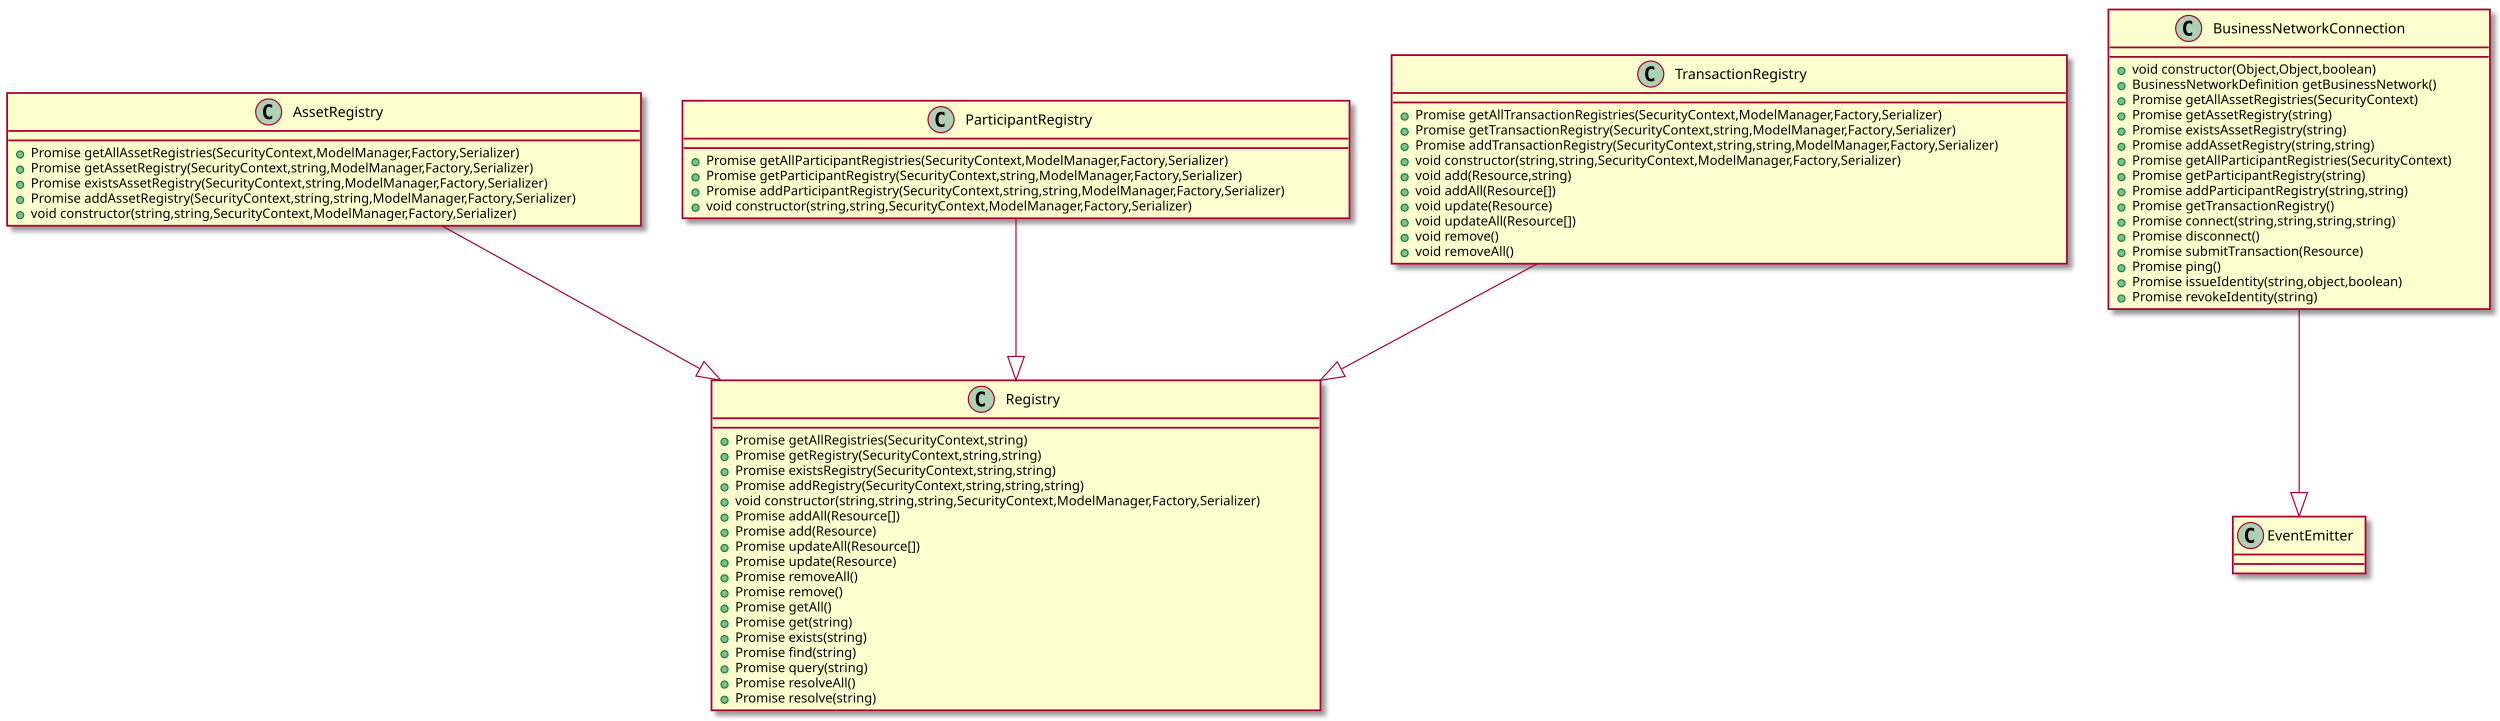
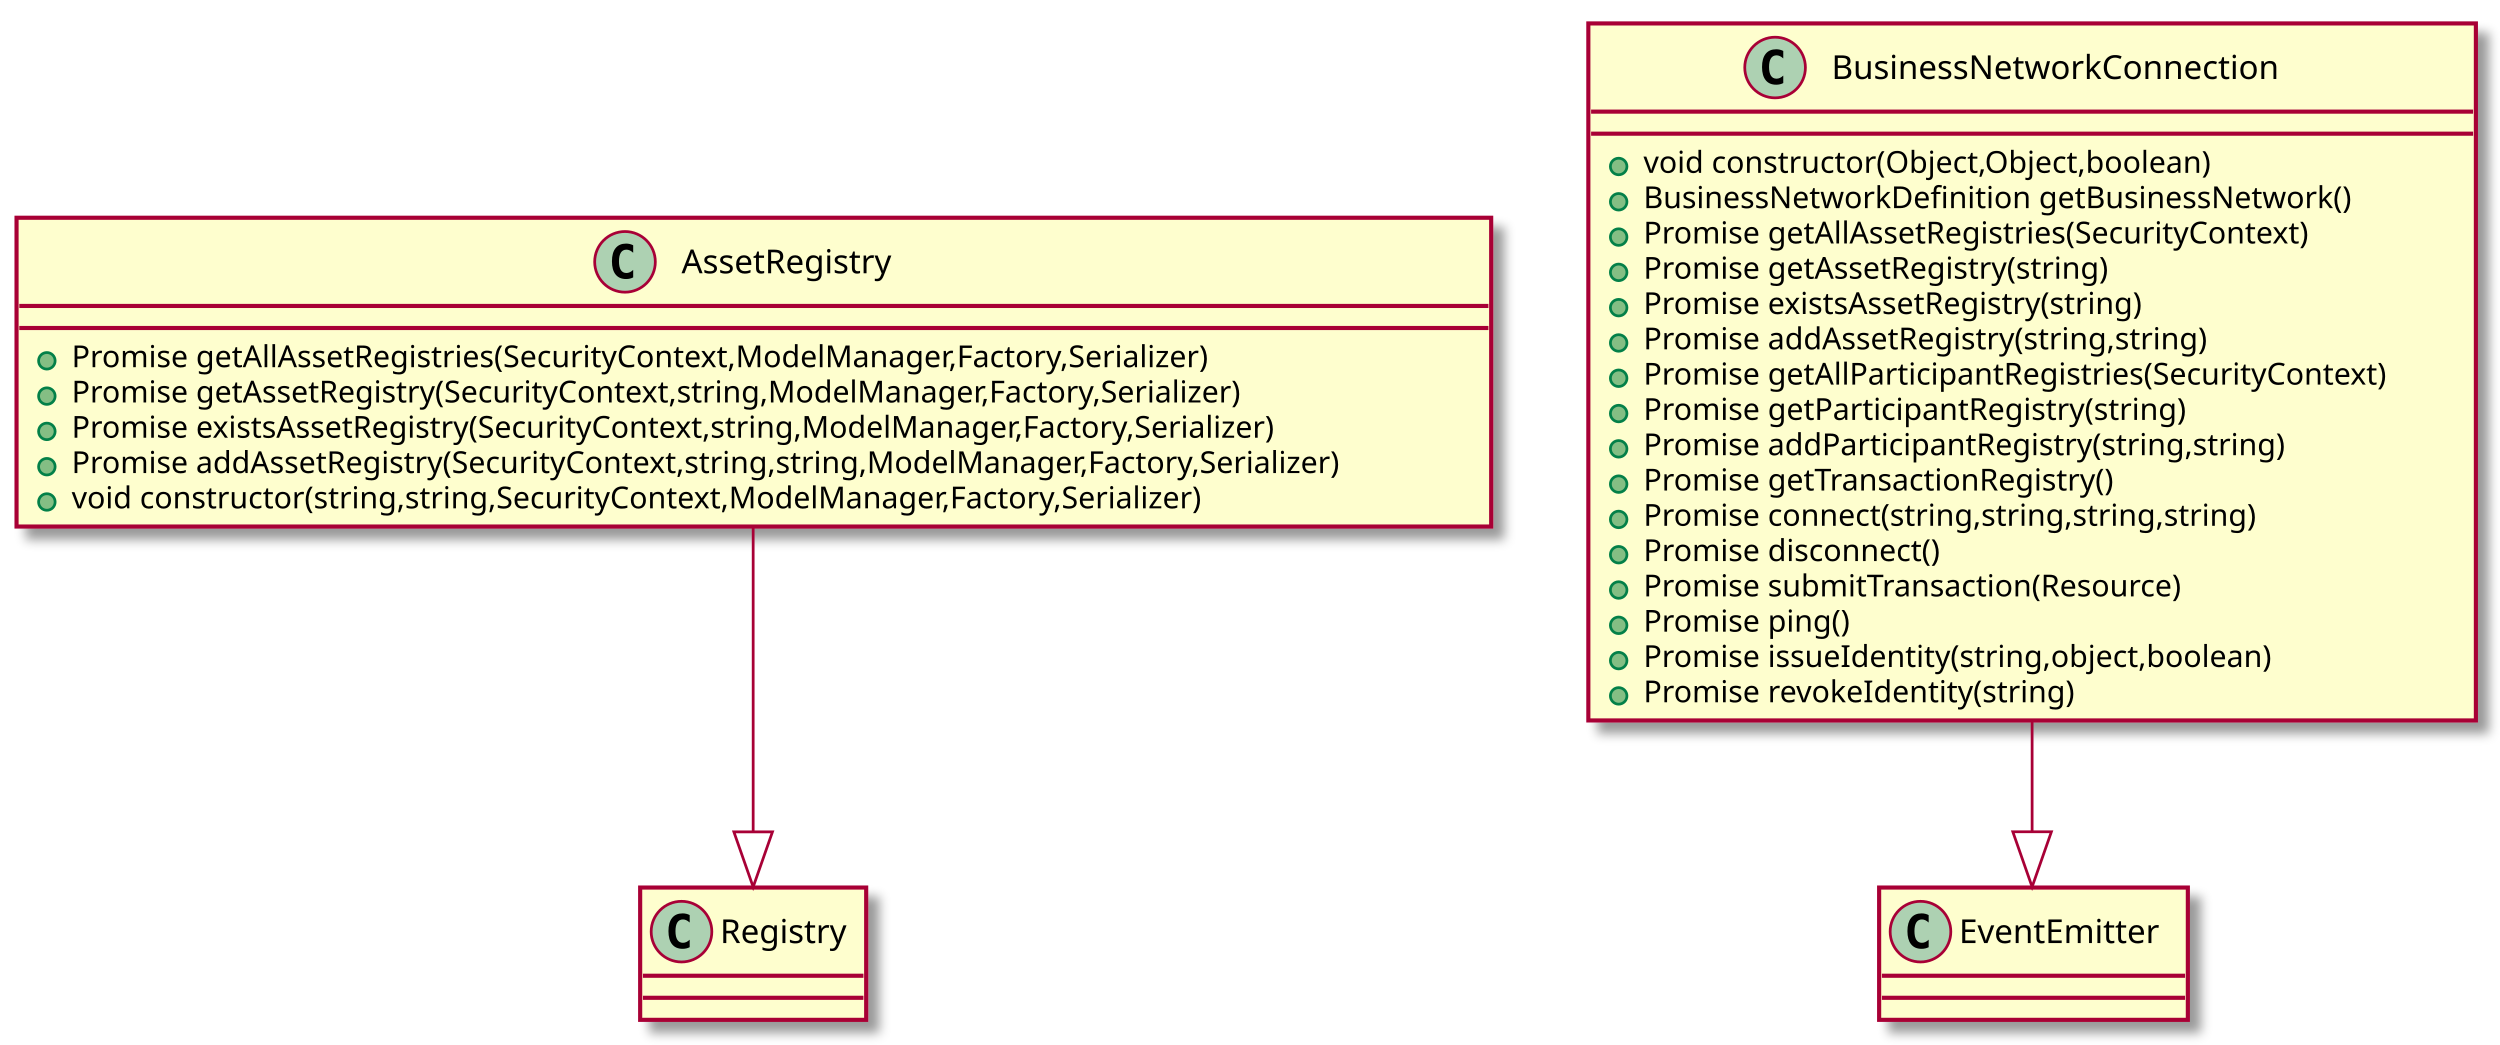
- <svg xmlns="http://www.w3.org/2000/svg" contentScriptType="application/ecmascript" contentStyleType="text/css" height="608px" preserveAspectRatio="none" style="width:2110px;height:608px;" version="1.1" viewBox="0 0 2110 608" width="2110px" zoomAndPan="magnify">
+ <svg xmlns="http://www.w3.org/2000/svg" contentScriptType="application/ecmascript" contentStyleType="text/css" height="379px" preserveAspectRatio="none" style="width:907px;height:379px;" version="1.1" viewBox="0 0 907 379" width="907px" zoomAndPan="magnify">
  <defs>
-     <filter height="300%" id="f8xkexx" width="300%" x="-1" y="-1">
+     <filter height="300%" id="fnszvtr" width="300%" x="-1" y="-1">
      <feGaussianBlur result="blurOut" stdDeviation="2.0" />
      <feColorMatrix in="blurOut" result="blurOut2" type="matrix" values="0 0 0 0 0 0 0 0 0 0 0 0 0 0 0 0 0 0 .4 0" />
      <feOffset dx="4.0" dy="4.0" in="blurOut2" result="blurOut3" />
      <feBlend in="SourceGraphic" in2="blurOut3" mode="normal" />
    </filter>
  </defs>
  <g>
-     <rect fill="#FEFECE" filter="url(#f8xkexx)" height="278.484" style="stroke: #A80036; stroke-width: 1.5;" width="514" x="600.5" y="321" />
-     <ellipse cx="828.25" cy="337" fill="#ADD1B2" rx="11" ry="11" style="stroke: #A80036; stroke-width: 1.0;" />
-     <path d="M831.219,342.641 Q830.641,342.938 830,343.086 Q829.359,343.234 828.656,343.234 Q826.156,343.234 824.836,341.586 Q823.516,339.938 823.516,336.812 Q823.516,333.688 824.836,332.031 Q826.156,330.375 828.656,330.375 Q829.359,330.375 830.008,330.531 Q830.656,330.688 831.219,330.984 L831.219,333.703 Q830.594,333.125 830,332.852 Q829.406,332.578 828.781,332.578 Q827.438,332.578 826.75,333.648 Q826.062,334.719 826.062,336.812 Q826.062,338.906 826.75,339.977 Q827.438,341.047 828.781,341.047 Q829.406,341.047 830,340.773 Q830.594,340.5 831.219,339.922 L831.219,342.641 Z " />
-     <text fill="#000000" font-family="sans-serif" font-size="12" lengthAdjust="spacingAndGlyphs" textLength="50" x="848.75" y="341.154">Registry</text>
-     <line style="stroke: #A80036; stroke-width: 1.5;" x1="601.5" x2="1113.5" y1="353" y2="353" />
-     <line style="stroke: #A80036; stroke-width: 1.5;" x1="601.5" x2="1113.5" y1="361" y2="361" />
-     <ellipse cx="611.5" cy="372.902" fill="#84BE84" rx="3" ry="3" style="stroke: #038048; stroke-width: 1.0;" />
-     <text fill="#000000" font-family="sans-serif" font-size="11" lengthAdjust="spacingAndGlyphs" textLength="273" x="620.5" y="375.21">Promise getAllRegistries(SecurityContext,string)</text>
-     <ellipse cx="611.5" cy="385.707" fill="#84BE84" rx="3" ry="3" style="stroke: #038048; stroke-width: 1.0;" />
-     <text fill="#000000" font-family="sans-serif" font-size="11" lengthAdjust="spacingAndGlyphs" textLength="286" x="620.5" y="388.015">Promise getRegistry(SecurityContext,string,string)</text>
-     <ellipse cx="611.5" cy="398.512" fill="#84BE84" rx="3" ry="3" style="stroke: #038048; stroke-width: 1.0;" />
-     <text fill="#000000" font-family="sans-serif" font-size="11" lengthAdjust="spacingAndGlyphs" textLength="302" x="620.5" y="400.82">Promise existsRegistry(SecurityContext,string,string)</text>
-     <ellipse cx="611.5" cy="411.316" fill="#84BE84" rx="3" ry="3" style="stroke: #038048; stroke-width: 1.0;" />
-     <text fill="#000000" font-family="sans-serif" font-size="11" lengthAdjust="spacingAndGlyphs" textLength="326" x="620.5" y="413.625">Promise addRegistry(SecurityContext,string,string,string)</text>
-     <ellipse cx="611.5" cy="424.121" fill="#84BE84" rx="3" ry="3" style="stroke: #038048; stroke-width: 1.0;" />
-     <text fill="#000000" font-family="sans-serif" font-size="11" lengthAdjust="spacingAndGlyphs" textLength="488" x="620.5" y="426.429">void constructor(string,string,string,SecurityContext,ModelManager,Factory,Serializer)</text>
-     <ellipse cx="611.5" cy="436.926" fill="#84BE84" rx="3" ry="3" style="stroke: #038048; stroke-width: 1.0;" />
-     <text fill="#000000" font-family="sans-serif" font-size="11" lengthAdjust="spacingAndGlyphs" textLength="154" x="620.5" y="439.234">Promise addAll(Resource[])</text>
-     <ellipse cx="611.5" cy="449.731" fill="#84BE84" rx="3" ry="3" style="stroke: #038048; stroke-width: 1.0;" />
-     <text fill="#000000" font-family="sans-serif" font-size="11" lengthAdjust="spacingAndGlyphs" textLength="133" x="620.5" y="452.039">Promise add(Resource)</text>
-     <ellipse cx="611.5" cy="462.535" fill="#84BE84" rx="3" ry="3" style="stroke: #038048; stroke-width: 1.0;" />
-     <text fill="#000000" font-family="sans-serif" font-size="11" lengthAdjust="spacingAndGlyphs" textLength="172" x="620.5" y="464.843">Promise updateAll(Resource[])</text>
-     <ellipse cx="611.5" cy="475.34" fill="#84BE84" rx="3" ry="3" style="stroke: #038048; stroke-width: 1.0;" />
-     <text fill="#000000" font-family="sans-serif" font-size="11" lengthAdjust="spacingAndGlyphs" textLength="151" x="620.5" y="477.648">Promise update(Resource)</text>
-     <ellipse cx="611.5" cy="488.144" fill="#84BE84" rx="3" ry="3" style="stroke: #038048; stroke-width: 1.0;" />
-     <text fill="#000000" font-family="sans-serif" font-size="11" lengthAdjust="spacingAndGlyphs" textLength="115" x="620.5" y="490.453">Promise removeAll()</text>
-     <ellipse cx="611.5" cy="500.949" fill="#84BE84" rx="3" ry="3" style="stroke: #038048; stroke-width: 1.0;" />
-     <text fill="#000000" font-family="sans-serif" font-size="11" lengthAdjust="spacingAndGlyphs" textLength="102" x="620.5" y="503.257">Promise remove()</text>
-     <ellipse cx="611.5" cy="513.754" fill="#84BE84" rx="3" ry="3" style="stroke: #038048; stroke-width: 1.0;" />
-     <text fill="#000000" font-family="sans-serif" font-size="11" lengthAdjust="spacingAndGlyphs" textLength="90" x="620.5" y="516.062">Promise getAll()</text>
-     <ellipse cx="611.5" cy="526.559" fill="#84BE84" rx="3" ry="3" style="stroke: #038048; stroke-width: 1.0;" />
-     <text fill="#000000" font-family="sans-serif" font-size="11" lengthAdjust="spacingAndGlyphs" textLength="110" x="620.5" y="528.867">Promise get(string)</text>
-     <ellipse cx="611.5" cy="539.363" fill="#84BE84" rx="3" ry="3" style="stroke: #038048; stroke-width: 1.0;" />
-     <text fill="#000000" font-family="sans-serif" font-size="11" lengthAdjust="spacingAndGlyphs" textLength="126" x="620.5" y="541.671">Promise exists(string)</text>
-     <ellipse cx="611.5" cy="552.168" fill="#84BE84" rx="3" ry="3" style="stroke: #038048; stroke-width: 1.0;" />
-     <text fill="#000000" font-family="sans-serif" font-size="11" lengthAdjust="spacingAndGlyphs" textLength="113" x="620.5" y="554.476">Promise find(string)</text>
-     <ellipse cx="611.5" cy="564.973" fill="#84BE84" rx="3" ry="3" style="stroke: #038048; stroke-width: 1.0;" />
-     <text fill="#000000" font-family="sans-serif" font-size="11" lengthAdjust="spacingAndGlyphs" textLength="124" x="620.5" y="567.281">Promise query(string)</text>
-     <ellipse cx="611.5" cy="577.777" fill="#84BE84" rx="3" ry="3" style="stroke: #038048; stroke-width: 1.0;" />
-     <text fill="#000000" font-family="sans-serif" font-size="11" lengthAdjust="spacingAndGlyphs" textLength="114" x="620.5" y="580.085">Promise resolveAll()</text>
-     <ellipse cx="611.5" cy="590.582" fill="#84BE84" rx="3" ry="3" style="stroke: #038048; stroke-width: 1.0;" />
-     <text fill="#000000" font-family="sans-serif" font-size="11" lengthAdjust="spacingAndGlyphs" textLength="134" x="620.5" y="592.89">Promise resolve(string)</text>
-     <rect fill="#FEFECE" filter="url(#f8xkexx)" height="112.023" style="stroke: #A80036; stroke-width: 1.5;" width="535" x="6" y="78.5" />
-     <ellipse cx="226.75" cy="94.5" fill="#ADD1B2" rx="11" ry="11" style="stroke: #A80036; stroke-width: 1.0;" />
-     <path d="M229.719,100.141 Q229.141,100.438 228.5,100.586 Q227.859,100.734 227.156,100.734 Q224.656,100.734 223.336,99.086 Q222.016,97.438 222.016,94.312 Q222.016,91.188 223.336,89.531 Q224.656,87.875 227.156,87.875 Q227.859,87.875 228.508,88.031 Q229.156,88.188 229.719,88.484 L229.719,91.203 Q229.094,90.625 228.5,90.352 Q227.906,90.078 227.281,90.078 Q225.938,90.078 225.25,91.148 Q224.562,92.219 224.562,94.312 Q224.562,96.406 225.25,97.477 Q225.938,98.547 227.281,98.547 Q227.906,98.547 228.5,98.273 Q229.094,98 229.719,97.422 L229.719,100.141 Z " />
-     <text fill="#000000" font-family="sans-serif" font-size="12" lengthAdjust="spacingAndGlyphs" textLength="85" x="247.25" y="98.654">AssetRegistry</text>
-     <line style="stroke: #A80036; stroke-width: 1.5;" x1="7" x2="540" y1="110.5" y2="110.5" />
-     <line style="stroke: #A80036; stroke-width: 1.5;" x1="7" x2="540" y1="118.5" y2="118.5" />
-     <ellipse cx="17" cy="130.402" fill="#84BE84" rx="3" ry="3" style="stroke: #038048; stroke-width: 1.0;" />
-     <text fill="#000000" font-family="sans-serif" font-size="11" lengthAdjust="spacingAndGlyphs" textLength="456" x="26" y="132.71">Promise getAllAssetRegistries(SecurityContext,ModelManager,Factory,Serializer)</text>
-     <ellipse cx="17" cy="143.207" fill="#84BE84" rx="3" ry="3" style="stroke: #038048; stroke-width: 1.0;" />
-     <text fill="#000000" font-family="sans-serif" font-size="11" lengthAdjust="spacingAndGlyphs" textLength="469" x="26" y="145.515">Promise getAssetRegistry(SecurityContext,string,ModelManager,Factory,Serializer)</text>
-     <ellipse cx="17" cy="156.012" fill="#84BE84" rx="3" ry="3" style="stroke: #038048; stroke-width: 1.0;" />
-     <text fill="#000000" font-family="sans-serif" font-size="11" lengthAdjust="spacingAndGlyphs" textLength="485" x="26" y="158.32">Promise existsAssetRegistry(SecurityContext,string,ModelManager,Factory,Serializer)</text>
-     <ellipse cx="17" cy="168.816" fill="#84BE84" rx="3" ry="3" style="stroke: #038048; stroke-width: 1.0;" />
-     <text fill="#000000" font-family="sans-serif" font-size="11" lengthAdjust="spacingAndGlyphs" textLength="509" x="26" y="171.125">Promise addAssetRegistry(SecurityContext,string,string,ModelManager,Factory,Serializer)</text>
-     <ellipse cx="17" cy="181.621" fill="#84BE84" rx="3" ry="3" style="stroke: #038048; stroke-width: 1.0;" />
-     <text fill="#000000" font-family="sans-serif" font-size="11" lengthAdjust="spacingAndGlyphs" textLength="451" x="26" y="183.929">void constructor(string,string,SecurityContext,ModelManager,Factory,Serializer)</text>
-     <rect fill="#FEFECE" filter="url(#f8xkexx)" height="99.219" style="stroke: #A80036; stroke-width: 1.5;" width="563" x="576" y="85" />
-     <ellipse cx="794.25" cy="101" fill="#ADD1B2" rx="11" ry="11" style="stroke: #A80036; stroke-width: 1.0;" />
-     <path d="M797.219,106.641 Q796.641,106.938 796,107.086 Q795.359,107.234 794.656,107.234 Q792.156,107.234 790.836,105.586 Q789.516,103.938 789.516,100.812 Q789.516,97.688 790.836,96.031 Q792.156,94.375 794.656,94.375 Q795.359,94.375 796.008,94.531 Q796.656,94.688 797.219,94.984 L797.219,97.703 Q796.594,97.125 796,96.852 Q795.406,96.578 794.781,96.578 Q793.438,96.578 792.75,97.648 Q792.062,98.719 792.062,100.812 Q792.062,102.906 792.75,103.977 Q793.438,105.047 794.781,105.047 Q795.406,105.047 796,104.773 Q796.594,104.5 797.219,103.922 L797.219,106.641 Z " />
-     <text fill="#000000" font-family="sans-serif" font-size="12" lengthAdjust="spacingAndGlyphs" textLength="118" x="814.75" y="105.154">ParticipantRegistry</text>
-     <line style="stroke: #A80036; stroke-width: 1.5;" x1="577" x2="1138" y1="117" y2="117" />
-     <line style="stroke: #A80036; stroke-width: 1.5;" x1="577" x2="1138" y1="125" y2="125" />
-     <ellipse cx="587" cy="136.902" fill="#84BE84" rx="3" ry="3" style="stroke: #038048; stroke-width: 1.0;" />
-     <text fill="#000000" font-family="sans-serif" font-size="11" lengthAdjust="spacingAndGlyphs" textLength="484" x="596" y="139.21">Promise getAllParticipantRegistries(SecurityContext,ModelManager,Factory,Serializer)</text>
-     <ellipse cx="587" cy="149.707" fill="#84BE84" rx="3" ry="3" style="stroke: #038048; stroke-width: 1.0;" />
-     <text fill="#000000" font-family="sans-serif" font-size="11" lengthAdjust="spacingAndGlyphs" textLength="497" x="596" y="152.015">Promise getParticipantRegistry(SecurityContext,string,ModelManager,Factory,Serializer)</text>
-     <ellipse cx="587" cy="162.512" fill="#84BE84" rx="3" ry="3" style="stroke: #038048; stroke-width: 1.0;" />
-     <text fill="#000000" font-family="sans-serif" font-size="11" lengthAdjust="spacingAndGlyphs" textLength="537" x="596" y="164.82">Promise addParticipantRegistry(SecurityContext,string,string,ModelManager,Factory,Serializer)</text>
-     <ellipse cx="587" cy="175.316" fill="#84BE84" rx="3" ry="3" style="stroke: #038048; stroke-width: 1.0;" />
-     <text fill="#000000" font-family="sans-serif" font-size="11" lengthAdjust="spacingAndGlyphs" textLength="451" x="596" y="177.625">void constructor(string,string,SecurityContext,ModelManager,Factory,Serializer)</text>
-     <rect fill="#FEFECE" filter="url(#f8xkexx)" height="176.047" style="stroke: #A80036; stroke-width: 1.5;" width="570" x="1174.5" y="46.5" />
-     <ellipse cx="1393.25" cy="62.5" fill="#ADD1B2" rx="11" ry="11" style="stroke: #A80036; stroke-width: 1.0;" />
-     <path d="M1396.219,68.141 Q1395.641,68.438 1395,68.586 Q1394.359,68.734 1393.656,68.734 Q1391.156,68.734 1389.836,67.086 Q1388.516,65.438 1388.516,62.312 Q1388.516,59.188 1389.836,57.531 Q1391.156,55.875 1393.656,55.875 Q1394.359,55.875 1395.008,56.031 Q1395.656,56.188 1396.219,56.484 L1396.219,59.203 Q1395.594,58.625 1395,58.352 Q1394.406,58.078 1393.781,58.078 Q1392.438,58.078 1391.75,59.148 Q1391.062,60.219 1391.062,62.312 Q1391.062,64.406 1391.75,65.477 Q1392.438,66.547 1393.781,66.547 Q1394.406,66.547 1395,66.273 Q1395.594,66 1396.219,65.422 L1396.219,68.141 Z " />
-     <text fill="#000000" font-family="sans-serif" font-size="12" lengthAdjust="spacingAndGlyphs" textLength="124" x="1413.75" y="66.654">TransactionRegistry</text>
-     <line style="stroke: #A80036; stroke-width: 1.5;" x1="1175.5" x2="1743.5" y1="78.5" y2="78.5" />
-     <line style="stroke: #A80036; stroke-width: 1.5;" x1="1175.5" x2="1743.5" y1="86.5" y2="86.5" />
-     <ellipse cx="1185.5" cy="98.402" fill="#84BE84" rx="3" ry="3" style="stroke: #038048; stroke-width: 1.0;" />
-     <text fill="#000000" font-family="sans-serif" font-size="11" lengthAdjust="spacingAndGlyphs" textLength="491" x="1194.5" y="100.71">Promise getAllTransactionRegistries(SecurityContext,ModelManager,Factory,Serializer)</text>
-     <ellipse cx="1185.5" cy="111.207" fill="#84BE84" rx="3" ry="3" style="stroke: #038048; stroke-width: 1.0;" />
-     <text fill="#000000" font-family="sans-serif" font-size="11" lengthAdjust="spacingAndGlyphs" textLength="504" x="1194.5" y="113.515">Promise getTransactionRegistry(SecurityContext,string,ModelManager,Factory,Serializer)</text>
-     <ellipse cx="1185.5" cy="124.012" fill="#84BE84" rx="3" ry="3" style="stroke: #038048; stroke-width: 1.0;" />
-     <text fill="#000000" font-family="sans-serif" font-size="11" lengthAdjust="spacingAndGlyphs" textLength="544" x="1194.5" y="126.32">Promise addTransactionRegistry(SecurityContext,string,string,ModelManager,Factory,Serializer)</text>
-     <ellipse cx="1185.5" cy="136.816" fill="#84BE84" rx="3" ry="3" style="stroke: #038048; stroke-width: 1.0;" />
-     <text fill="#000000" font-family="sans-serif" font-size="11" lengthAdjust="spacingAndGlyphs" textLength="451" x="1194.5" y="139.125">void constructor(string,string,SecurityContext,ModelManager,Factory,Serializer)</text>
-     <ellipse cx="1185.5" cy="149.621" fill="#84BE84" rx="3" ry="3" style="stroke: #038048; stroke-width: 1.0;" />
-     <text fill="#000000" font-family="sans-serif" font-size="11" lengthAdjust="spacingAndGlyphs" textLength="146" x="1194.5" y="151.929">void add(Resource,string)</text>
-     <ellipse cx="1185.5" cy="162.426" fill="#84BE84" rx="3" ry="3" style="stroke: #038048; stroke-width: 1.0;" />
-     <text fill="#000000" font-family="sans-serif" font-size="11" lengthAdjust="spacingAndGlyphs" textLength="130" x="1194.5" y="164.734">void addAll(Resource[])</text>
-     <ellipse cx="1185.5" cy="175.231" fill="#84BE84" rx="3" ry="3" style="stroke: #038048; stroke-width: 1.0;" />
-     <text fill="#000000" font-family="sans-serif" font-size="11" lengthAdjust="spacingAndGlyphs" textLength="127" x="1194.5" y="177.539">void update(Resource)</text>
-     <ellipse cx="1185.5" cy="188.035" fill="#84BE84" rx="3" ry="3" style="stroke: #038048; stroke-width: 1.0;" />
-     <text fill="#000000" font-family="sans-serif" font-size="11" lengthAdjust="spacingAndGlyphs" textLength="148" x="1194.5" y="190.343">void updateAll(Resource[])</text>
-     <ellipse cx="1185.5" cy="200.84" fill="#84BE84" rx="3" ry="3" style="stroke: #038048; stroke-width: 1.0;" />
-     <text fill="#000000" font-family="sans-serif" font-size="11" lengthAdjust="spacingAndGlyphs" textLength="78" x="1194.5" y="203.148">void remove()</text>
-     <ellipse cx="1185.5" cy="213.644" fill="#84BE84" rx="3" ry="3" style="stroke: #038048; stroke-width: 1.0;" />
-     <text fill="#000000" font-family="sans-serif" font-size="11" lengthAdjust="spacingAndGlyphs" textLength="91" x="1194.5" y="215.953">void removeAll()</text>
-     <rect fill="#FEFECE" filter="url(#f8xkexx)" height="252.875" style="stroke: #A80036; stroke-width: 1.5;" width="322" x="1779.5" y="8" />
-     <ellipse cx="1847.25" cy="24" fill="#ADD1B2" rx="11" ry="11" style="stroke: #A80036; stroke-width: 1.0;" />
-     <path d="M1850.219,29.641 Q1849.641,29.938 1849,30.086 Q1848.359,30.234 1847.656,30.234 Q1845.156,30.234 1843.836,28.586 Q1842.516,26.938 1842.516,23.812 Q1842.516,20.688 1843.836,19.031 Q1845.156,17.375 1847.656,17.375 Q1848.359,17.375 1849.008,17.531 Q1849.656,17.688 1850.219,17.984 L1850.219,20.703 Q1849.594,20.125 1849,19.852 Q1848.406,19.578 1847.781,19.578 Q1846.438,19.578 1845.75,20.648 Q1845.062,21.719 1845.062,23.812 Q1845.062,25.906 1845.75,26.977 Q1846.438,28.047 1847.781,28.047 Q1848.406,28.047 1849,27.773 Q1849.594,27.5 1850.219,26.922 L1850.219,29.641 Z " />
-     <text fill="#000000" font-family="sans-serif" font-size="12" lengthAdjust="spacingAndGlyphs" textLength="178" x="1867.75" y="28.154">BusinessNetworkConnection</text>
-     <line style="stroke: #A80036; stroke-width: 1.5;" x1="1780.5" x2="2100.5" y1="40" y2="40" />
-     <line style="stroke: #A80036; stroke-width: 1.5;" x1="1780.5" x2="2100.5" y1="48" y2="48" />
-     <ellipse cx="1790.5" cy="59.902" fill="#84BE84" rx="3" ry="3" style="stroke: #038048; stroke-width: 1.0;" />
-     <text fill="#000000" font-family="sans-serif" font-size="11" lengthAdjust="spacingAndGlyphs" textLength="225" x="1799.5" y="62.21">void constructor(Object,Object,boolean)</text>
-     <ellipse cx="1790.5" cy="72.707" fill="#84BE84" rx="3" ry="3" style="stroke: #038048; stroke-width: 1.0;" />
-     <text fill="#000000" font-family="sans-serif" font-size="11" lengthAdjust="spacingAndGlyphs" textLength="281" x="1799.5" y="75.015">BusinessNetworkDefinition getBusinessNetwork()</text>
-     <ellipse cx="1790.5" cy="85.512" fill="#84BE84" rx="3" ry="3" style="stroke: #038048; stroke-width: 1.0;" />
-     <text fill="#000000" font-family="sans-serif" font-size="11" lengthAdjust="spacingAndGlyphs" textLength="268" x="1799.5" y="87.82">Promise getAllAssetRegistries(SecurityContext)</text>
-     <ellipse cx="1790.5" cy="98.316" fill="#84BE84" rx="3" ry="3" style="stroke: #038048; stroke-width: 1.0;" />
-     <text fill="#000000" font-family="sans-serif" font-size="11" lengthAdjust="spacingAndGlyphs" textLength="188" x="1799.5" y="100.624">Promise getAssetRegistry(string)</text>
-     <ellipse cx="1790.5" cy="111.121" fill="#84BE84" rx="3" ry="3" style="stroke: #038048; stroke-width: 1.0;" />
-     <text fill="#000000" font-family="sans-serif" font-size="11" lengthAdjust="spacingAndGlyphs" textLength="204" x="1799.5" y="113.429">Promise existsAssetRegistry(string)</text>
-     <ellipse cx="1790.5" cy="123.926" fill="#84BE84" rx="3" ry="3" style="stroke: #038048; stroke-width: 1.0;" />
-     <text fill="#000000" font-family="sans-serif" font-size="11" lengthAdjust="spacingAndGlyphs" textLength="228" x="1799.5" y="126.234">Promise addAssetRegistry(string,string)</text>
-     <ellipse cx="1790.5" cy="136.731" fill="#84BE84" rx="3" ry="3" style="stroke: #038048; stroke-width: 1.0;" />
-     <text fill="#000000" font-family="sans-serif" font-size="11" lengthAdjust="spacingAndGlyphs" textLength="296" x="1799.5" y="139.039">Promise getAllParticipantRegistries(SecurityContext)</text>
-     <ellipse cx="1790.5" cy="149.535" fill="#84BE84" rx="3" ry="3" style="stroke: #038048; stroke-width: 1.0;" />
-     <text fill="#000000" font-family="sans-serif" font-size="11" lengthAdjust="spacingAndGlyphs" textLength="216" x="1799.5" y="151.843">Promise getParticipantRegistry(string)</text>
-     <ellipse cx="1790.5" cy="162.34" fill="#84BE84" rx="3" ry="3" style="stroke: #038048; stroke-width: 1.0;" />
-     <text fill="#000000" font-family="sans-serif" font-size="11" lengthAdjust="spacingAndGlyphs" textLength="256" x="1799.5" y="164.648">Promise addParticipantRegistry(string,string)</text>
-     <ellipse cx="1790.5" cy="175.144" fill="#84BE84" rx="3" ry="3" style="stroke: #038048; stroke-width: 1.0;" />
-     <text fill="#000000" font-family="sans-serif" font-size="11" lengthAdjust="spacingAndGlyphs" textLength="190" x="1799.5" y="177.453">Promise getTransactionRegistry()</text>
-     <ellipse cx="1790.5" cy="187.949" fill="#84BE84" rx="3" ry="3" style="stroke: #038048; stroke-width: 1.0;" />
-     <text fill="#000000" font-family="sans-serif" font-size="11" lengthAdjust="spacingAndGlyphs" textLength="247" x="1799.5" y="190.257">Promise connect(string,string,string,string)</text>
-     <ellipse cx="1790.5" cy="200.754" fill="#84BE84" rx="3" ry="3" style="stroke: #038048; stroke-width: 1.0;" />
-     <text fill="#000000" font-family="sans-serif" font-size="11" lengthAdjust="spacingAndGlyphs" textLength="120" x="1799.5" y="203.062">Promise disconnect()</text>
-     <ellipse cx="1790.5" cy="213.559" fill="#84BE84" rx="3" ry="3" style="stroke: #038048; stroke-width: 1.0;" />
-     <text fill="#000000" font-family="sans-serif" font-size="11" lengthAdjust="spacingAndGlyphs" textLength="218" x="1799.5" y="215.867">Promise submitTransaction(Resource)</text>
-     <ellipse cx="1790.5" cy="226.363" fill="#84BE84" rx="3" ry="3" style="stroke: #038048; stroke-width: 1.0;" />
-     <text fill="#000000" font-family="sans-serif" font-size="11" lengthAdjust="spacingAndGlyphs" textLength="83" x="1799.5" y="228.671">Promise ping()</text>
-     <ellipse cx="1790.5" cy="239.168" fill="#84BE84" rx="3" ry="3" style="stroke: #038048; stroke-width: 1.0;" />
-     <text fill="#000000" font-family="sans-serif" font-size="11" lengthAdjust="spacingAndGlyphs" textLength="251" x="1799.5" y="241.476">Promise issueIdentity(string,object,boolean)</text>
-     <ellipse cx="1790.5" cy="251.973" fill="#84BE84" rx="3" ry="3" style="stroke: #038048; stroke-width: 1.0;" />
-     <text fill="#000000" font-family="sans-serif" font-size="11" lengthAdjust="spacingAndGlyphs" textLength="171" x="1799.5" y="254.281">Promise revokeIdentity(string)</text>
-     <rect fill="#FEFECE" filter="url(#f8xkexx)" height="48" style="stroke: #A80036; stroke-width: 1.5;" width="112" x="1884.5" y="436" />
-     <ellipse cx="1899.5" cy="452" fill="#ADD1B2" rx="11" ry="11" style="stroke: #A80036; stroke-width: 1.0;" />
-     <path d="M1902.469,457.641 Q1901.891,457.938 1901.25,458.086 Q1900.609,458.234 1899.906,458.234 Q1897.406,458.234 1896.086,456.586 Q1894.766,454.938 1894.766,451.812 Q1894.766,448.688 1896.086,447.031 Q1897.406,445.375 1899.906,445.375 Q1900.609,445.375 1901.258,445.531 Q1901.906,445.688 1902.469,445.984 L1902.469,448.703 Q1901.844,448.125 1901.25,447.852 Q1900.656,447.578 1900.031,447.578 Q1898.688,447.578 1898,448.648 Q1897.312,449.719 1897.312,451.812 Q1897.312,453.906 1898,454.977 Q1898.688,456.047 1900.031,456.047 Q1900.656,456.047 1901.25,455.773 Q1901.844,455.5 1902.469,454.922 L1902.469,457.641 Z " />
-     <text fill="#000000" font-family="sans-serif" font-size="12" lengthAdjust="spacingAndGlyphs" textLength="80" x="1913.5" y="456.154">EventEmitter</text>
-     <line style="stroke: #A80036; stroke-width: 1.5;" x1="1885.5" x2="1995.5" y1="468" y2="468" />
-     <line style="stroke: #A80036; stroke-width: 1.5;" x1="1885.5" x2="1995.5" y1="476" y2="476" />
-     <path d="M372.898,190.561 C433.137,223.929 513.116,268.233 590.704,311.212 " fill="none" style="stroke: #A80036; stroke-width: 1.0;" />
-     <polygon fill="none" points="594.154,305.12,608.257,320.935,587.37,317.367,594.154,305.12" style="stroke: #A80036; stroke-width: 1.0;" />
-     <path d="M857.5,184.281 C857.5,215.671 857.5,258.398 857.5,300.799 " fill="none" style="stroke: #A80036; stroke-width: 1.0;" />
-     <polygon fill="none" points="864.5,300.874,857.5,320.874,850.5,300.874,864.5,300.874" style="stroke: #A80036; stroke-width: 1.0;" />
-     <path d="M1297.38,222.618 C1246.44,249.991 1188.71,281.016 1132.22,311.373 " fill="none" style="stroke: #A80036; stroke-width: 1.0;" />
-     <polygon fill="none" points="1135.27,317.682,1114.33,320.983,1128.64,305.35,1135.27,317.682" style="stroke: #A80036; stroke-width: 1.0;" />
-     <path d="M1940.5,261.037 C1940.5,315.629 1940.5,376.023 1940.5,415.576 " fill="none" style="stroke: #A80036; stroke-width: 1.0;" />
-     <polygon fill="none" points="1947.5,415.746,1940.5,435.746,1933.5,415.746,1947.5,415.746" style="stroke: #A80036; stroke-width: 1.0;" />
+     <rect fill="#FEFECE" filter="url(#fnszvtr)" height="112.023" style="stroke: #A80036; stroke-width: 1.5;" width="535" x="6" y="79" />
+     <ellipse cx="226.75" cy="95" fill="#ADD1B2" rx="11" ry="11" style="stroke: #A80036; stroke-width: 1.0;" />
+     <path d="M229.719,100.641 Q229.141,100.938 228.5,101.086 Q227.859,101.234 227.156,101.234 Q224.656,101.234 223.336,99.586 Q222.016,97.938 222.016,94.812 Q222.016,91.688 223.336,90.031 Q224.656,88.375 227.156,88.375 Q227.859,88.375 228.508,88.531 Q229.156,88.688 229.719,88.984 L229.719,91.703 Q229.094,91.125 228.5,90.852 Q227.906,90.578 227.281,90.578 Q225.938,90.578 225.25,91.648 Q224.562,92.719 224.562,94.812 Q224.562,96.906 225.25,97.977 Q225.938,99.047 227.281,99.047 Q227.906,99.047 228.5,98.773 Q229.094,98.5 229.719,97.922 L229.719,100.641 Z " />
+     <text fill="#000000" font-family="sans-serif" font-size="12" lengthAdjust="spacingAndGlyphs" textLength="85" x="247.25" y="99.154">AssetRegistry</text>
+     <line style="stroke: #A80036; stroke-width: 1.5;" x1="7" x2="540" y1="111" y2="111" />
+     <line style="stroke: #A80036; stroke-width: 1.5;" x1="7" x2="540" y1="119" y2="119" />
+     <ellipse cx="17" cy="130.902" fill="#84BE84" rx="3" ry="3" style="stroke: #038048; stroke-width: 1.0;" />
+     <text fill="#000000" font-family="sans-serif" font-size="11" lengthAdjust="spacingAndGlyphs" textLength="456" x="26" y="133.21">Promise getAllAssetRegistries(SecurityContext,ModelManager,Factory,Serializer)</text>
+     <ellipse cx="17" cy="143.707" fill="#84BE84" rx="3" ry="3" style="stroke: #038048; stroke-width: 1.0;" />
+     <text fill="#000000" font-family="sans-serif" font-size="11" lengthAdjust="spacingAndGlyphs" textLength="469" x="26" y="146.015">Promise getAssetRegistry(SecurityContext,string,ModelManager,Factory,Serializer)</text>
+     <ellipse cx="17" cy="156.512" fill="#84BE84" rx="3" ry="3" style="stroke: #038048; stroke-width: 1.0;" />
+     <text fill="#000000" font-family="sans-serif" font-size="11" lengthAdjust="spacingAndGlyphs" textLength="485" x="26" y="158.82">Promise existsAssetRegistry(SecurityContext,string,ModelManager,Factory,Serializer)</text>
+     <ellipse cx="17" cy="169.316" fill="#84BE84" rx="3" ry="3" style="stroke: #038048; stroke-width: 1.0;" />
+     <text fill="#000000" font-family="sans-serif" font-size="11" lengthAdjust="spacingAndGlyphs" textLength="509" x="26" y="171.625">Promise addAssetRegistry(SecurityContext,string,string,ModelManager,Factory,Serializer)</text>
+     <ellipse cx="17" cy="182.121" fill="#84BE84" rx="3" ry="3" style="stroke: #038048; stroke-width: 1.0;" />
+     <text fill="#000000" font-family="sans-serif" font-size="11" lengthAdjust="spacingAndGlyphs" textLength="451" x="26" y="184.429">void constructor(string,string,SecurityContext,ModelManager,Factory,Serializer)</text>
+     <rect fill="#FEFECE" filter="url(#fnszvtr)" height="48" style="stroke: #A80036; stroke-width: 1.5;" width="82" x="232.25" y="322" />
+     <ellipse cx="247.25" cy="338" fill="#ADD1B2" rx="11" ry="11" style="stroke: #A80036; stroke-width: 1.0;" />
+     <path d="M250.219,343.641 Q249.641,343.938 249,344.086 Q248.359,344.234 247.656,344.234 Q245.156,344.234 243.836,342.586 Q242.516,340.938 242.516,337.812 Q242.516,334.688 243.836,333.031 Q245.156,331.375 247.656,331.375 Q248.359,331.375 249.008,331.531 Q249.656,331.688 250.219,331.984 L250.219,334.703 Q249.594,334.125 249,333.852 Q248.406,333.578 247.781,333.578 Q246.438,333.578 245.75,334.648 Q245.062,335.719 245.062,337.812 Q245.062,339.906 245.75,340.977 Q246.438,342.047 247.781,342.047 Q248.406,342.047 249,341.773 Q249.594,341.5 250.219,340.922 L250.219,343.641 Z " />
+     <text fill="#000000" font-family="sans-serif" font-size="12" lengthAdjust="spacingAndGlyphs" textLength="50" x="261.25" y="342.154">Registry</text>
+     <line style="stroke: #A80036; stroke-width: 1.5;" x1="233.25" x2="313.25" y1="354" y2="354" />
+     <line style="stroke: #A80036; stroke-width: 1.5;" x1="233.25" x2="313.25" y1="362" y2="362" />
+     <rect fill="#FEFECE" filter="url(#fnszvtr)" height="252.875" style="stroke: #A80036; stroke-width: 1.5;" width="322" x="576.25" y="8.5" />
+     <ellipse cx="644" cy="24.5" fill="#ADD1B2" rx="11" ry="11" style="stroke: #A80036; stroke-width: 1.0;" />
+     <path d="M646.969,30.141 Q646.391,30.438 645.75,30.586 Q645.109,30.734 644.406,30.734 Q641.906,30.734 640.586,29.086 Q639.266,27.438 639.266,24.312 Q639.266,21.188 640.586,19.531 Q641.906,17.875 644.406,17.875 Q645.109,17.875 645.758,18.031 Q646.406,18.188 646.969,18.484 L646.969,21.203 Q646.344,20.625 645.75,20.352 Q645.156,20.078 644.531,20.078 Q643.188,20.078 642.5,21.148 Q641.812,22.219 641.812,24.312 Q641.812,26.406 642.5,27.477 Q643.188,28.547 644.531,28.547 Q645.156,28.547 645.75,28.273 Q646.344,28 646.969,27.422 L646.969,30.141 Z " />
+     <text fill="#000000" font-family="sans-serif" font-size="12" lengthAdjust="spacingAndGlyphs" textLength="178" x="664.5" y="28.654">BusinessNetworkConnection</text>
+     <line style="stroke: #A80036; stroke-width: 1.5;" x1="577.25" x2="897.25" y1="40.5" y2="40.5" />
+     <line style="stroke: #A80036; stroke-width: 1.5;" x1="577.25" x2="897.25" y1="48.5" y2="48.5" />
+     <ellipse cx="587.25" cy="60.402" fill="#84BE84" rx="3" ry="3" style="stroke: #038048; stroke-width: 1.0;" />
+     <text fill="#000000" font-family="sans-serif" font-size="11" lengthAdjust="spacingAndGlyphs" textLength="225" x="596.25" y="62.71">void constructor(Object,Object,boolean)</text>
+     <ellipse cx="587.25" cy="73.207" fill="#84BE84" rx="3" ry="3" style="stroke: #038048; stroke-width: 1.0;" />
+     <text fill="#000000" font-family="sans-serif" font-size="11" lengthAdjust="spacingAndGlyphs" textLength="281" x="596.25" y="75.515">BusinessNetworkDefinition getBusinessNetwork()</text>
+     <ellipse cx="587.25" cy="86.012" fill="#84BE84" rx="3" ry="3" style="stroke: #038048; stroke-width: 1.0;" />
+     <text fill="#000000" font-family="sans-serif" font-size="11" lengthAdjust="spacingAndGlyphs" textLength="268" x="596.25" y="88.32">Promise getAllAssetRegistries(SecurityContext)</text>
+     <ellipse cx="587.25" cy="98.816" fill="#84BE84" rx="3" ry="3" style="stroke: #038048; stroke-width: 1.0;" />
+     <text fill="#000000" font-family="sans-serif" font-size="11" lengthAdjust="spacingAndGlyphs" textLength="188" x="596.25" y="101.124">Promise getAssetRegistry(string)</text>
+     <ellipse cx="587.25" cy="111.621" fill="#84BE84" rx="3" ry="3" style="stroke: #038048; stroke-width: 1.0;" />
+     <text fill="#000000" font-family="sans-serif" font-size="11" lengthAdjust="spacingAndGlyphs" textLength="204" x="596.25" y="113.929">Promise existsAssetRegistry(string)</text>
+     <ellipse cx="587.25" cy="124.426" fill="#84BE84" rx="3" ry="3" style="stroke: #038048; stroke-width: 1.0;" />
+     <text fill="#000000" font-family="sans-serif" font-size="11" lengthAdjust="spacingAndGlyphs" textLength="228" x="596.25" y="126.734">Promise addAssetRegistry(string,string)</text>
+     <ellipse cx="587.25" cy="137.231" fill="#84BE84" rx="3" ry="3" style="stroke: #038048; stroke-width: 1.0;" />
+     <text fill="#000000" font-family="sans-serif" font-size="11" lengthAdjust="spacingAndGlyphs" textLength="296" x="596.25" y="139.539">Promise getAllParticipantRegistries(SecurityContext)</text>
+     <ellipse cx="587.25" cy="150.035" fill="#84BE84" rx="3" ry="3" style="stroke: #038048; stroke-width: 1.0;" />
+     <text fill="#000000" font-family="sans-serif" font-size="11" lengthAdjust="spacingAndGlyphs" textLength="216" x="596.25" y="152.343">Promise getParticipantRegistry(string)</text>
+     <ellipse cx="587.25" cy="162.84" fill="#84BE84" rx="3" ry="3" style="stroke: #038048; stroke-width: 1.0;" />
+     <text fill="#000000" font-family="sans-serif" font-size="11" lengthAdjust="spacingAndGlyphs" textLength="256" x="596.25" y="165.148">Promise addParticipantRegistry(string,string)</text>
+     <ellipse cx="587.25" cy="175.644" fill="#84BE84" rx="3" ry="3" style="stroke: #038048; stroke-width: 1.0;" />
+     <text fill="#000000" font-family="sans-serif" font-size="11" lengthAdjust="spacingAndGlyphs" textLength="190" x="596.25" y="177.953">Promise getTransactionRegistry()</text>
+     <ellipse cx="587.25" cy="188.449" fill="#84BE84" rx="3" ry="3" style="stroke: #038048; stroke-width: 1.0;" />
+     <text fill="#000000" font-family="sans-serif" font-size="11" lengthAdjust="spacingAndGlyphs" textLength="247" x="596.25" y="190.757">Promise connect(string,string,string,string)</text>
+     <ellipse cx="587.25" cy="201.254" fill="#84BE84" rx="3" ry="3" style="stroke: #038048; stroke-width: 1.0;" />
+     <text fill="#000000" font-family="sans-serif" font-size="11" lengthAdjust="spacingAndGlyphs" textLength="120" x="596.25" y="203.562">Promise disconnect()</text>
+     <ellipse cx="587.25" cy="214.059" fill="#84BE84" rx="3" ry="3" style="stroke: #038048; stroke-width: 1.0;" />
+     <text fill="#000000" font-family="sans-serif" font-size="11" lengthAdjust="spacingAndGlyphs" textLength="218" x="596.25" y="216.367">Promise submitTransaction(Resource)</text>
+     <ellipse cx="587.25" cy="226.863" fill="#84BE84" rx="3" ry="3" style="stroke: #038048; stroke-width: 1.0;" />
+     <text fill="#000000" font-family="sans-serif" font-size="11" lengthAdjust="spacingAndGlyphs" textLength="83" x="596.25" y="229.171">Promise ping()</text>
+     <ellipse cx="587.25" cy="239.668" fill="#84BE84" rx="3" ry="3" style="stroke: #038048; stroke-width: 1.0;" />
+     <text fill="#000000" font-family="sans-serif" font-size="11" lengthAdjust="spacingAndGlyphs" textLength="251" x="596.25" y="241.976">Promise issueIdentity(string,object,boolean)</text>
+     <ellipse cx="587.25" cy="252.473" fill="#84BE84" rx="3" ry="3" style="stroke: #038048; stroke-width: 1.0;" />
+     <text fill="#000000" font-family="sans-serif" font-size="11" lengthAdjust="spacingAndGlyphs" textLength="171" x="596.25" y="254.781">Promise revokeIdentity(string)</text>
+     <rect fill="#FEFECE" filter="url(#fnszvtr)" height="48" style="stroke: #A80036; stroke-width: 1.5;" width="112" x="681.75" y="322" />
+     <ellipse cx="696.75" cy="338" fill="#ADD1B2" rx="11" ry="11" style="stroke: #A80036; stroke-width: 1.0;" />
+     <path d="M699.719,343.641 Q699.141,343.938 698.5,344.086 Q697.859,344.234 697.156,344.234 Q694.656,344.234 693.336,342.586 Q692.016,340.938 692.016,337.812 Q692.016,334.688 693.336,333.031 Q694.656,331.375 697.156,331.375 Q697.859,331.375 698.508,331.531 Q699.156,331.688 699.719,331.984 L699.719,334.703 Q699.094,334.125 698.5,333.852 Q697.906,333.578 697.281,333.578 Q695.938,333.578 695.25,334.648 Q694.562,335.719 694.562,337.812 Q694.562,339.906 695.25,340.977 Q695.938,342.047 697.281,342.047 Q697.906,342.047 698.5,341.773 Q699.094,341.5 699.719,340.922 L699.719,343.641 Z " />
+     <text fill="#000000" font-family="sans-serif" font-size="12" lengthAdjust="spacingAndGlyphs" textLength="80" x="710.75" y="342.154">EventEmitter</text>
+     <line style="stroke: #A80036; stroke-width: 1.5;" x1="682.75" x2="792.75" y1="354" y2="354" />
+     <line style="stroke: #A80036; stroke-width: 1.5;" x1="682.75" x2="792.75" y1="362" y2="362" />
+     <path d="M273.25,191.186 C273.25,225.774 273.25,269.715 273.25,301.767 " fill="none" style="stroke: #A80036; stroke-width: 1.0;" />
+     <polygon fill="none" points="280.25,301.797,273.25,321.797,266.25,301.797,280.25,301.797" style="stroke: #A80036; stroke-width: 1.0;" />
+     <path d="M737.25,261.797 C737.25,275.99 737.25,289.636 737.25,301.626 " fill="none" style="stroke: #A80036; stroke-width: 1.0;" />
+     <polygon fill="none" points="744.25,301.761,737.25,321.761,730.25,301.761,744.25,301.761" style="stroke: #A80036; stroke-width: 1.0;" />
  </g>
</svg>
